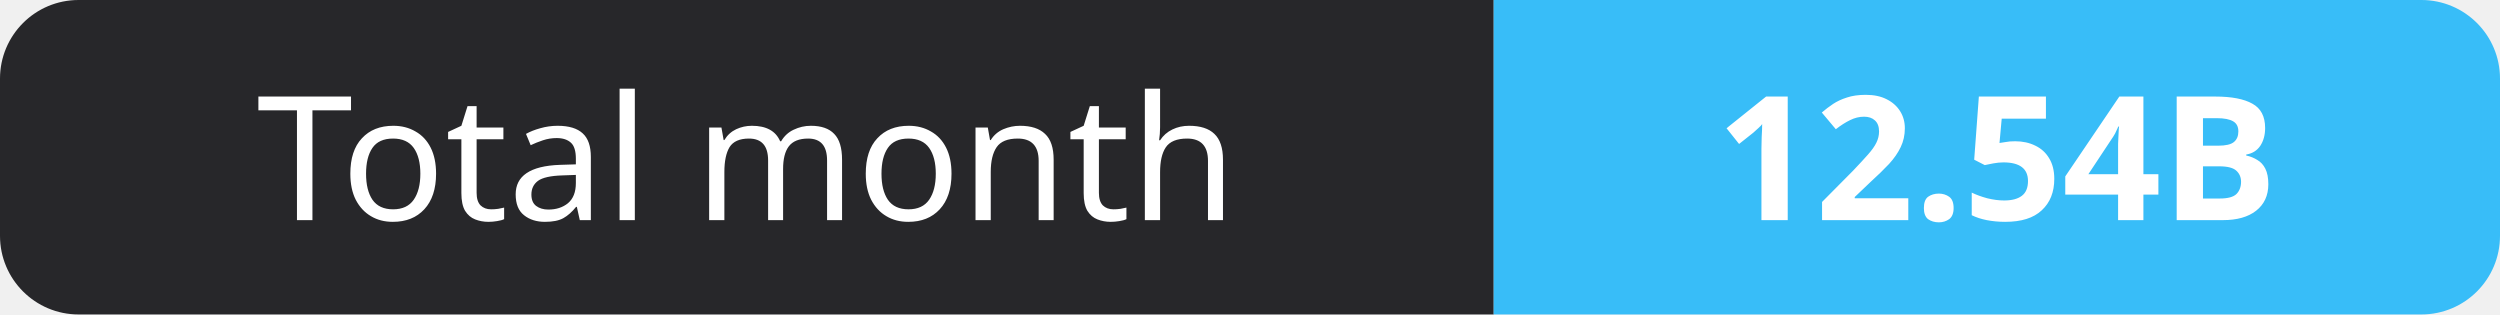
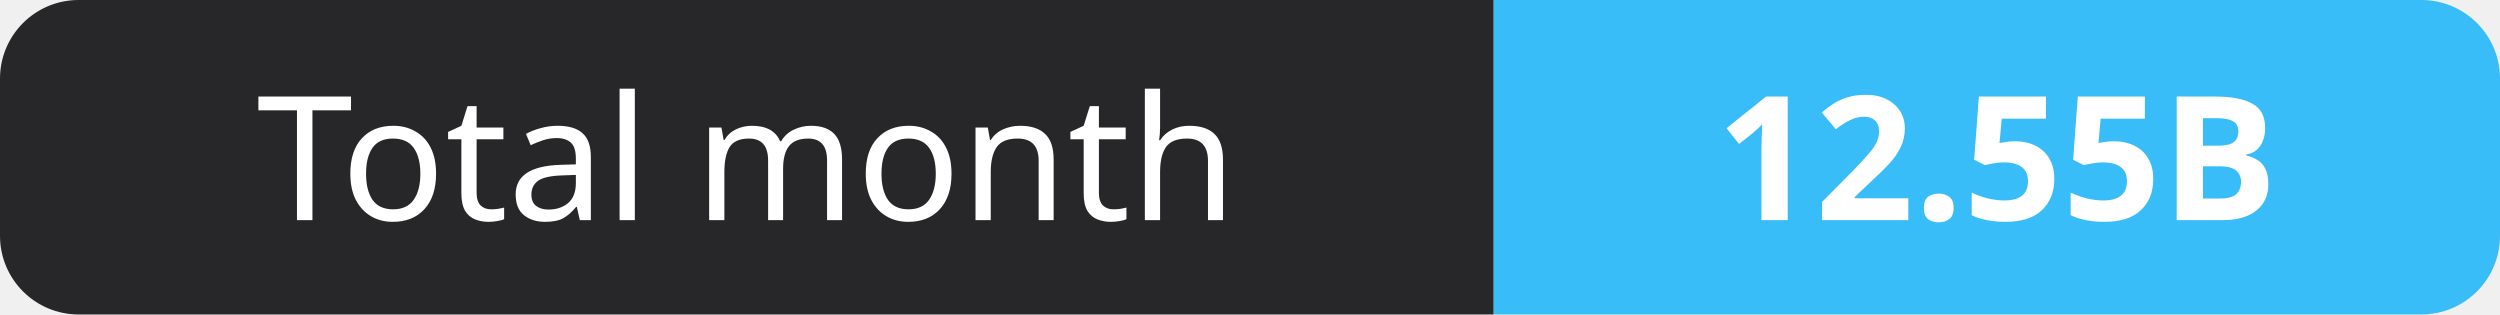
- <svg xmlns="http://www.w3.org/2000/svg" width="159" height="20" role="img" aria-label="Total month: 12.54B">
+ <svg xmlns="http://www.w3.org/2000/svg" width="159" height="20" role="img" aria-label="Total month: 12.55B">
  <clipPath id="r">
    <rect width="159" height="20" rx="5" fill="#fff" />
  </clipPath>
  <g clip-path="url(#r)">
    <rect width="95" height="20" fill="#27272a" />
    <rect x="95" width="64" height="20" fill="#38bdf8" />
  </g>
  <g fill="#fff" text-anchor="middle" font-family="Verdana,Geneva,sans-serif" font-size="11">
    <text x="47.5" y="14">Total month</text>
-     <text x="127.0" y="14" font-weight="700">12.54B</text>
+     <text x="127.0" y="14" font-weight="700">12.55B</text>
  </g>
</svg>
